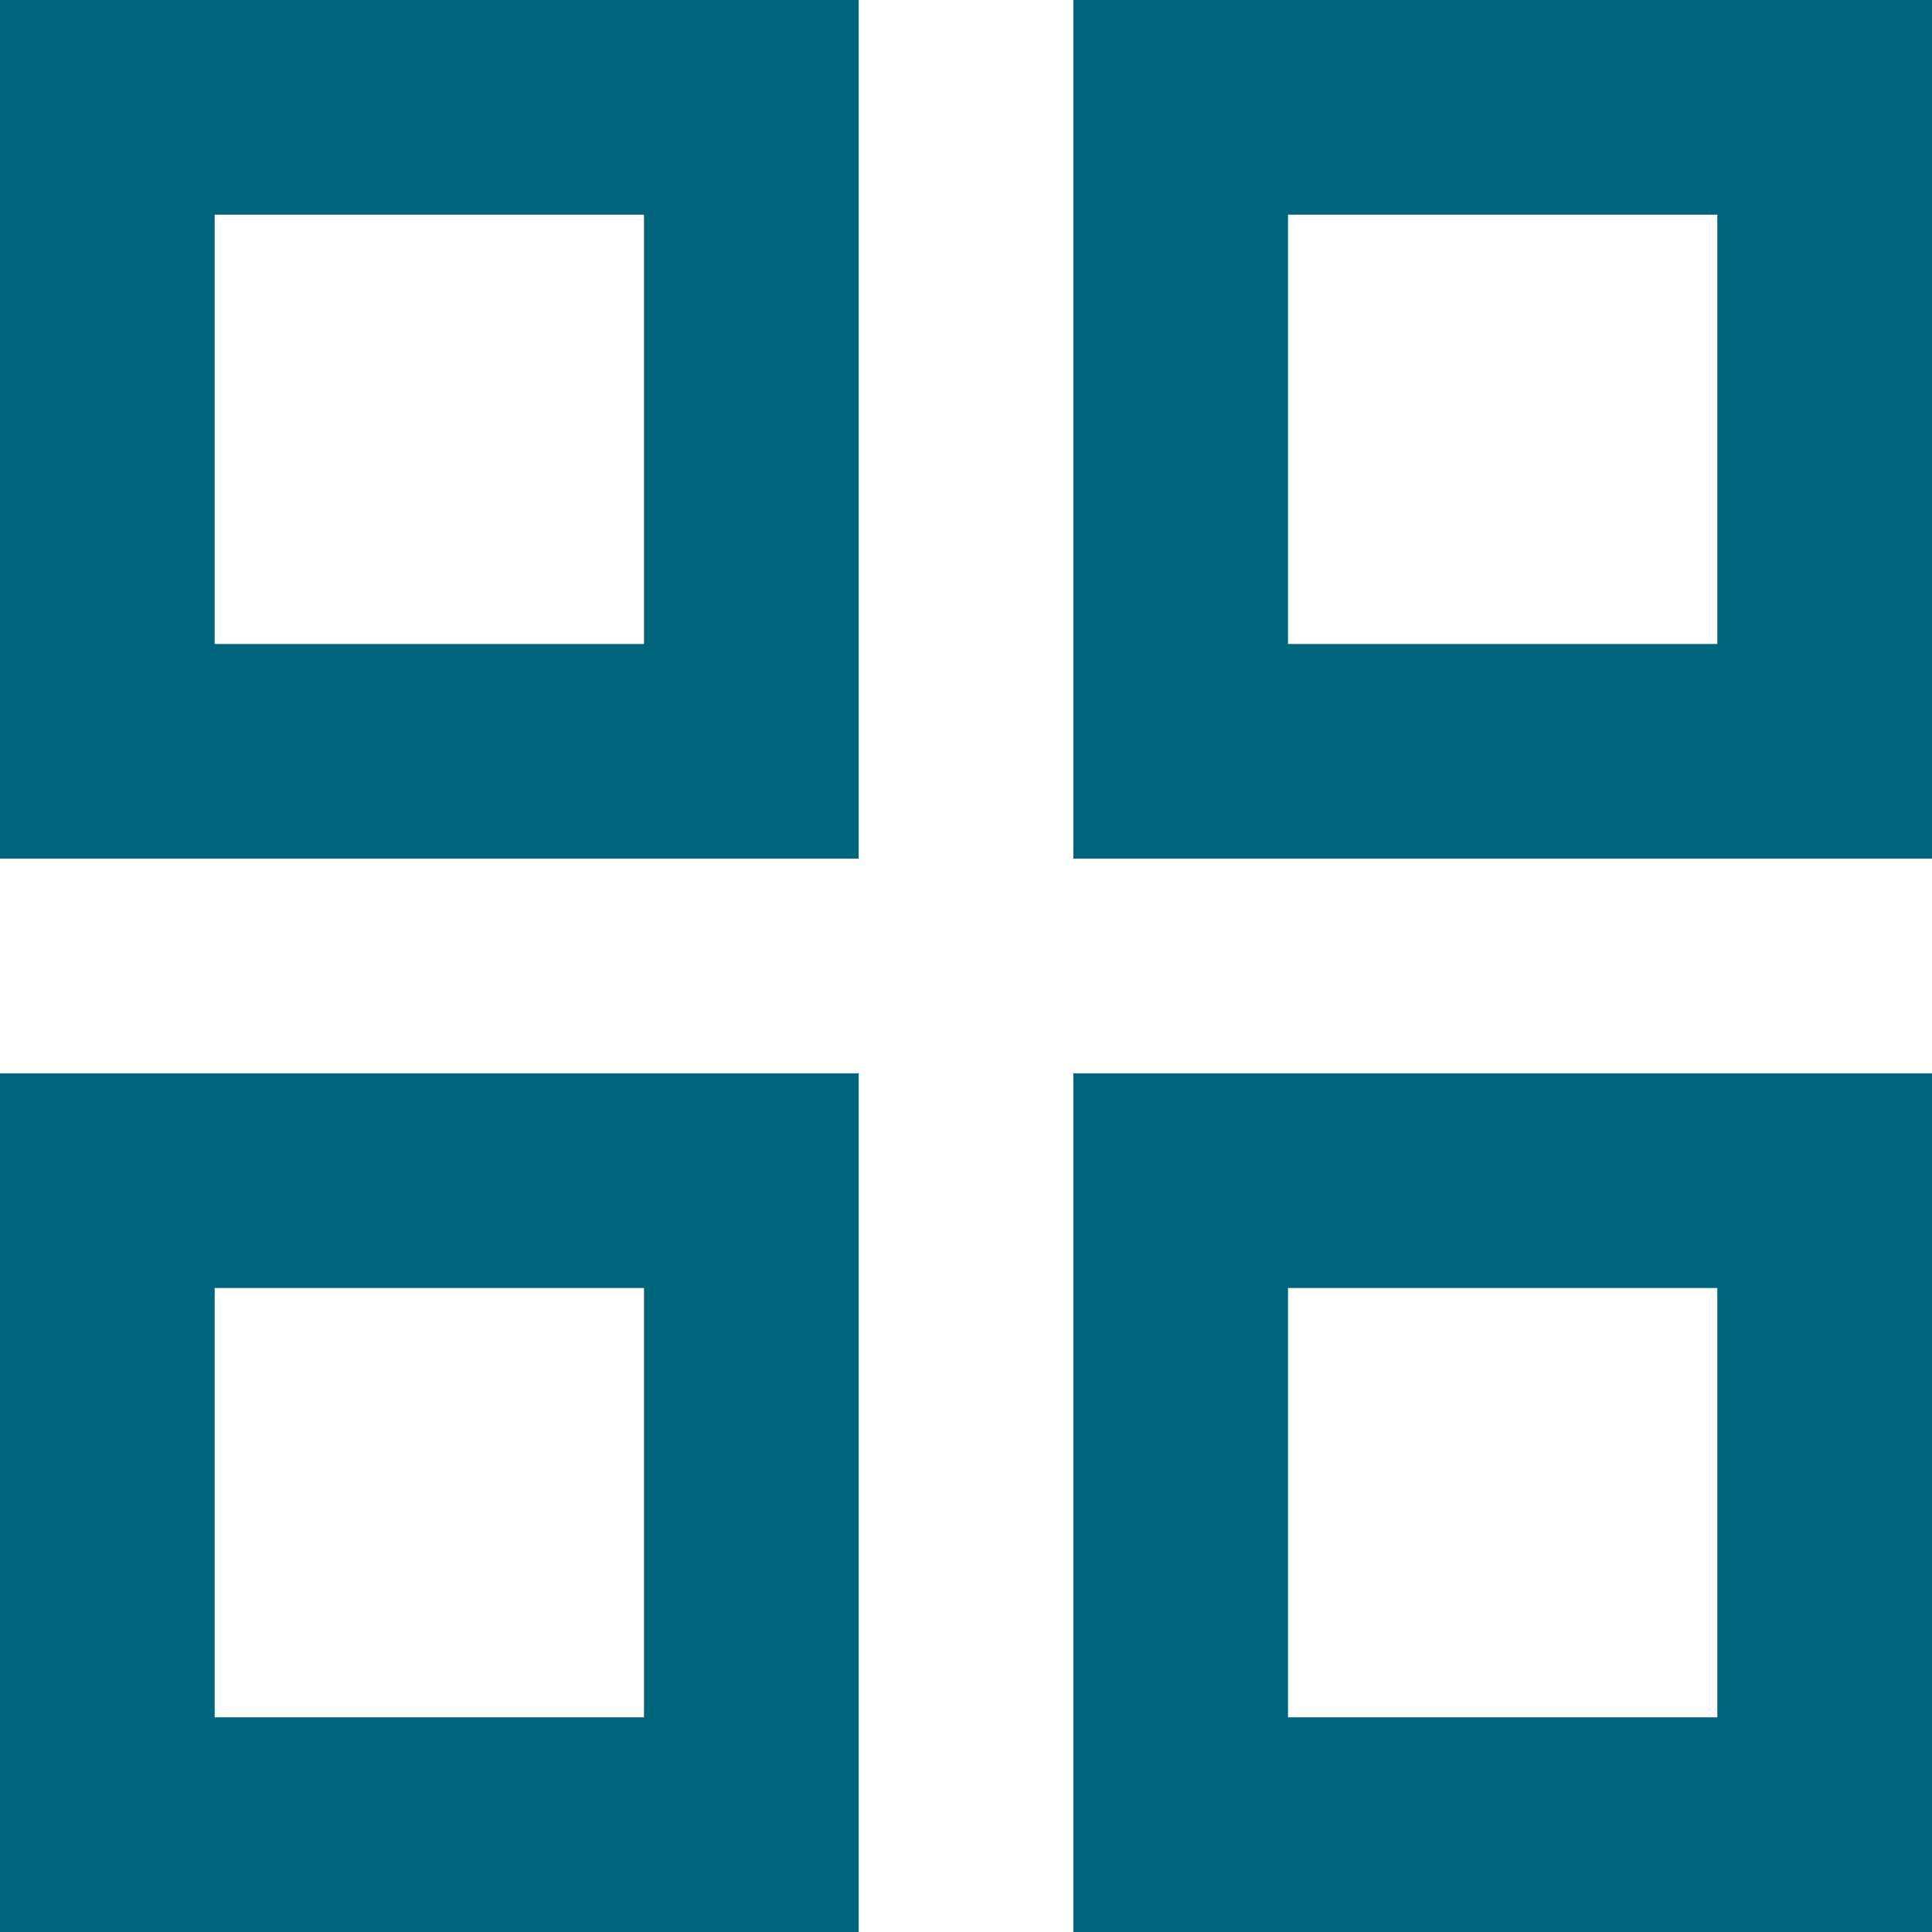
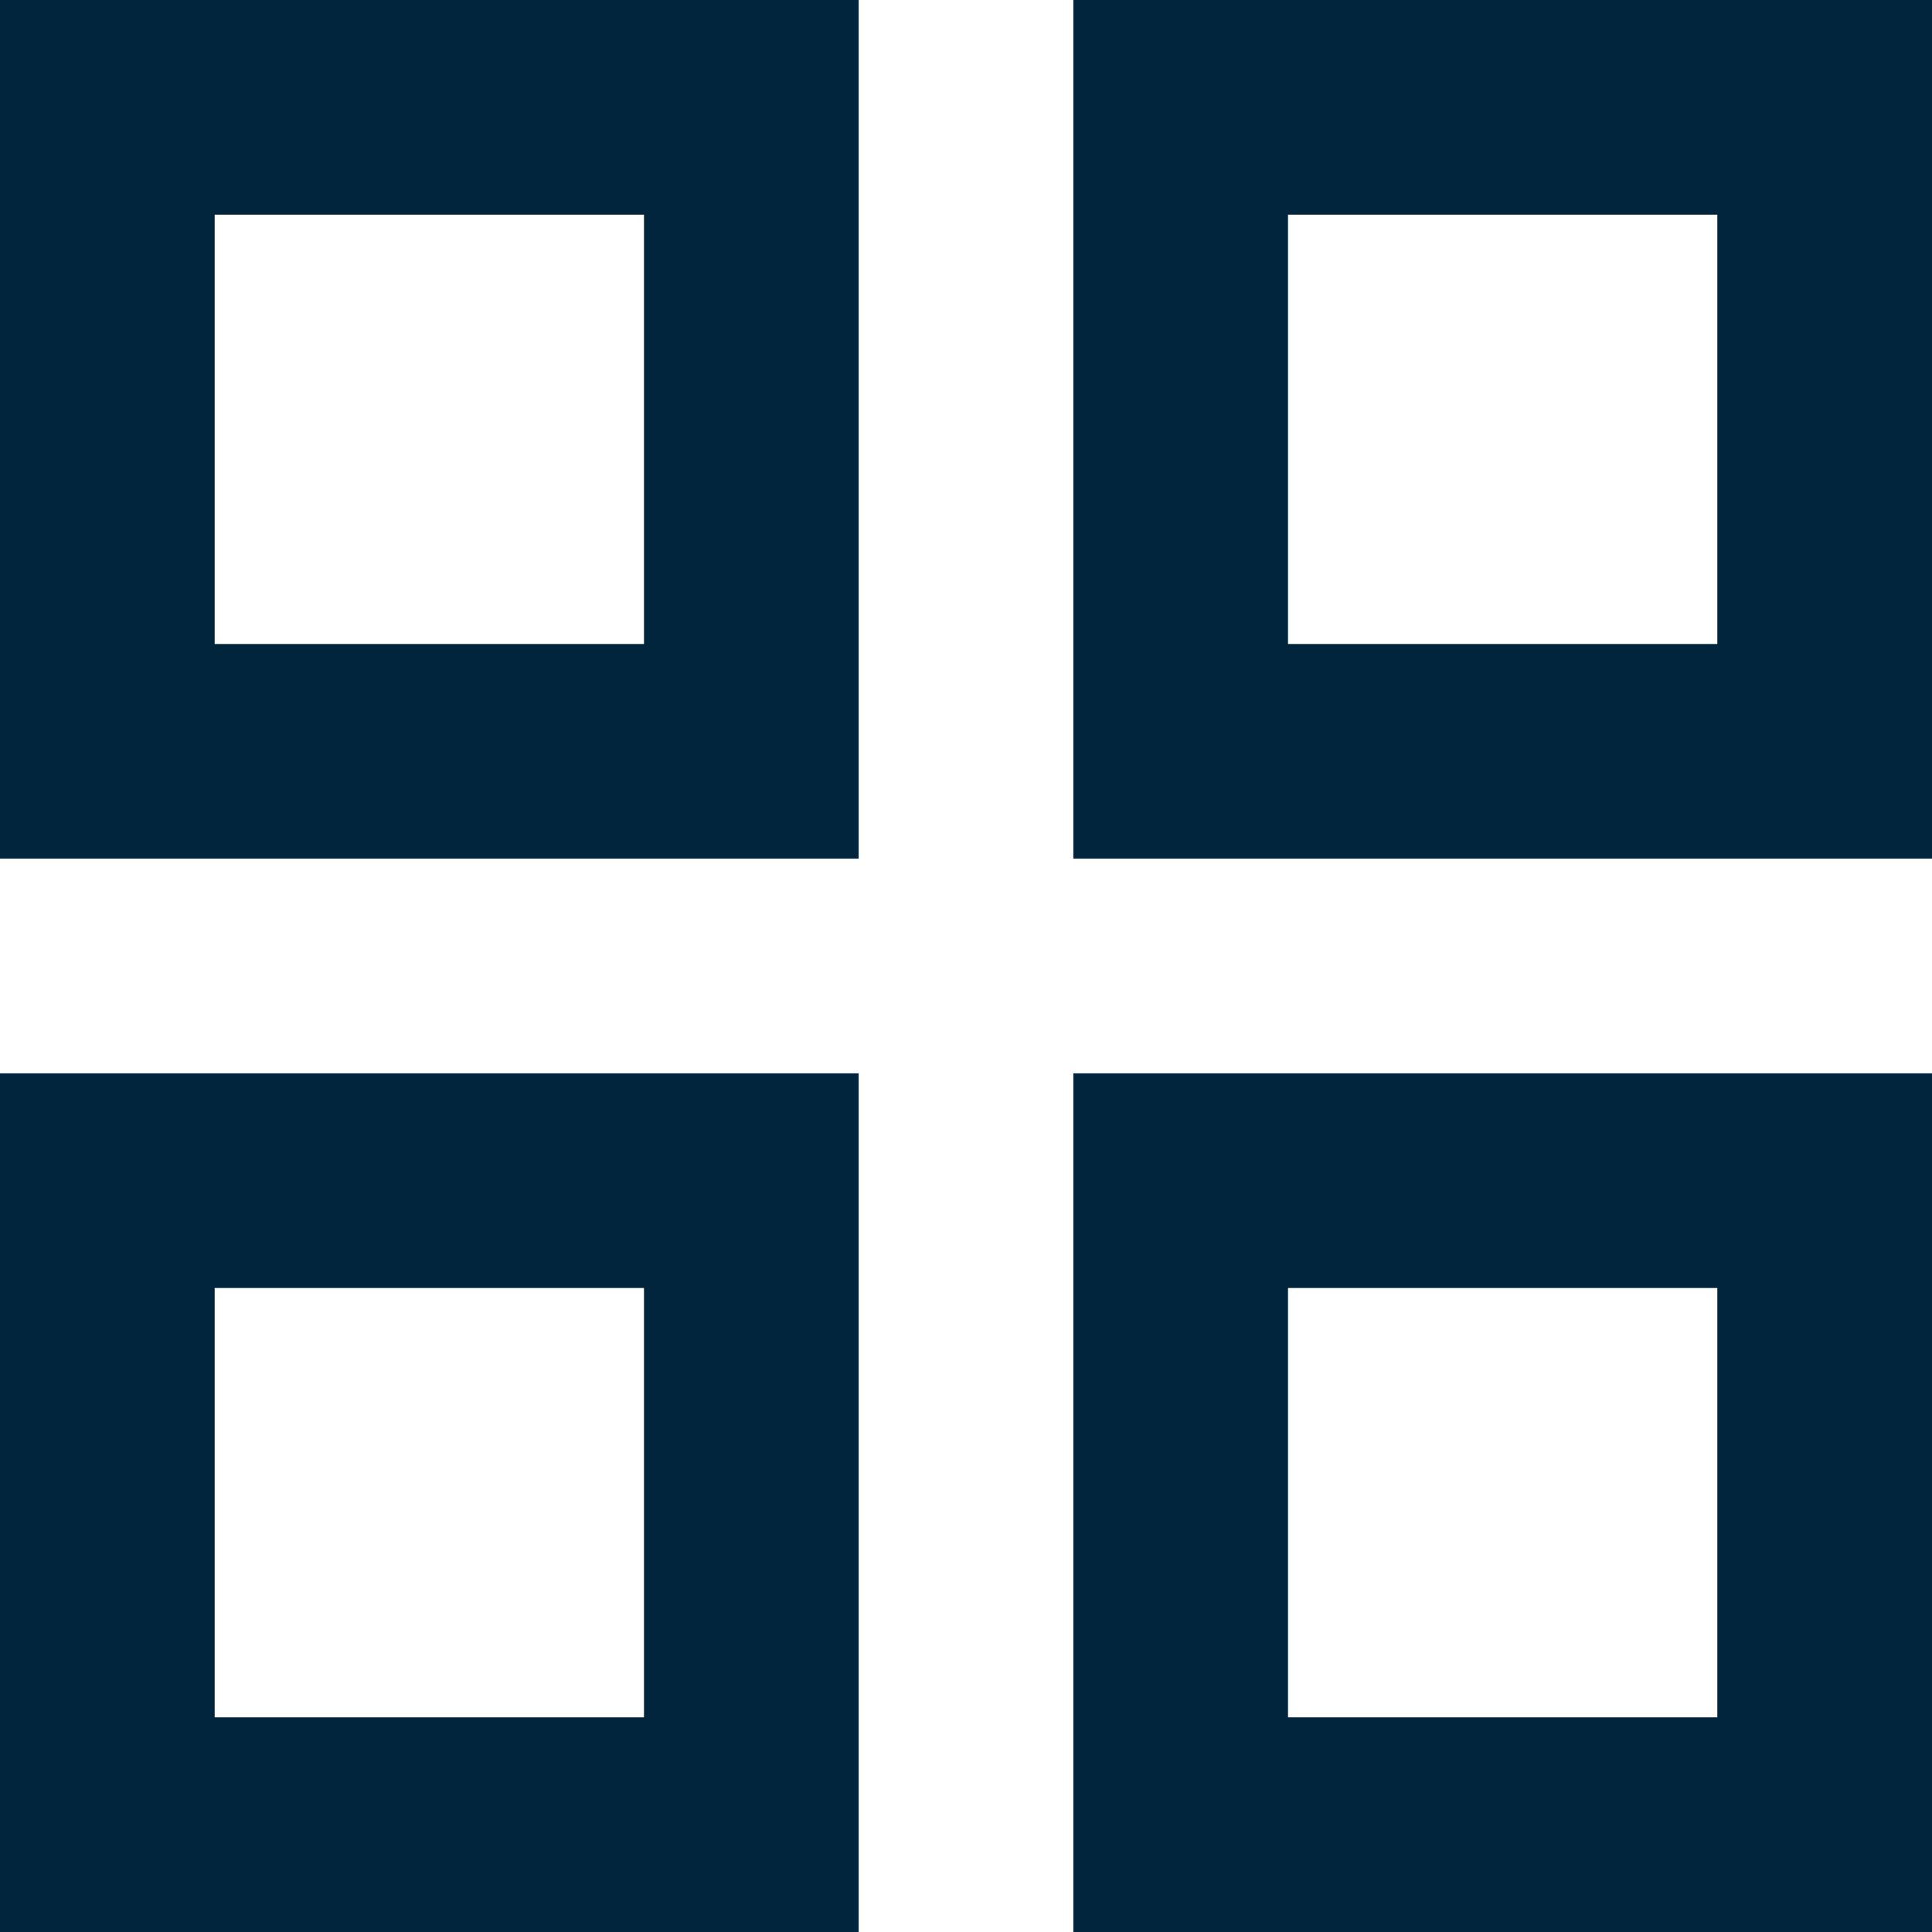
<svg xmlns="http://www.w3.org/2000/svg" width="18" height="18" viewBox="0 0 18 18" fill="none">
-   <path d="M0 8V0H8V8H0ZM0 18V10H8V18H0ZM10 8V0H18V8H10ZM10 18V10H18V18H10ZM2 6H6V2H2V6ZM12 6H16V2H12V6ZM12 16H16V12H12V16ZM2 16H6V12H2V16Z" fill="#00647D" />
+   <path d="M0 8V0H8V8H0ZM0 18V10H8V18H0ZM10 8V0H18V8H10ZM10 18V10H18V18H10ZM2 6H6V2H2V6ZM12 6H16V2H12V6ZM12 16H16V12H12V16ZM2 16H6V12H2V16Z" fill="#00253D" />
</svg>
